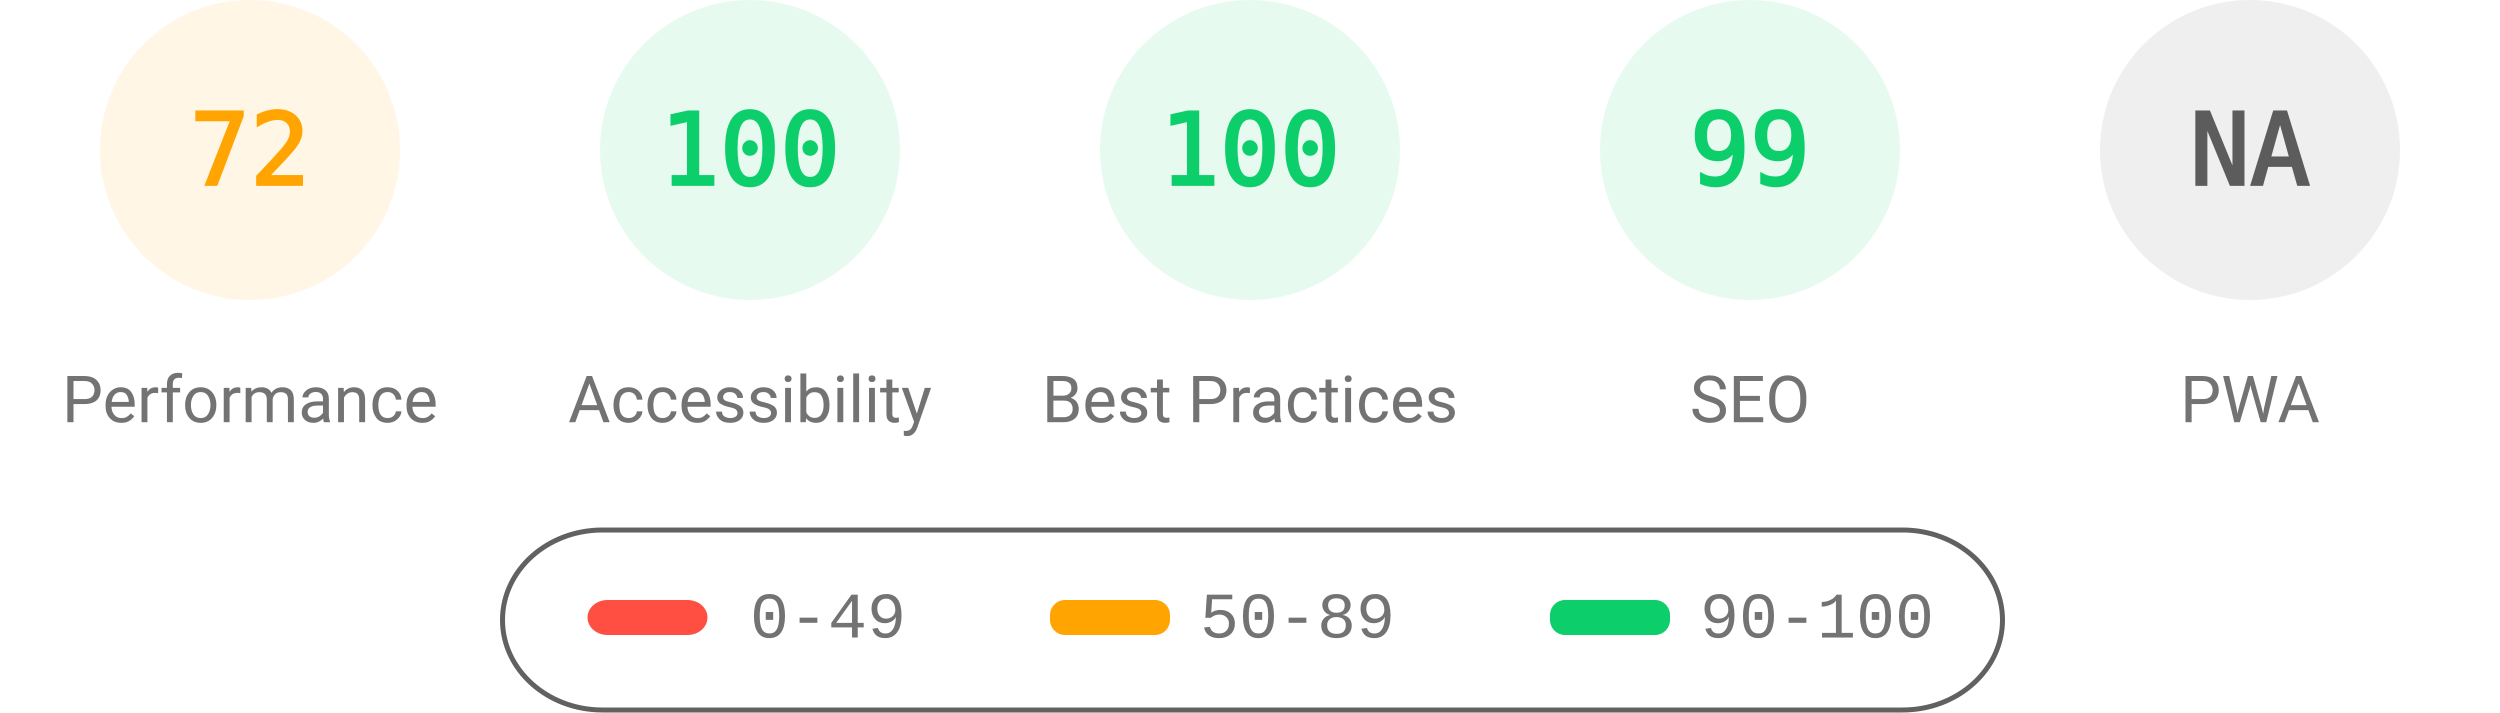
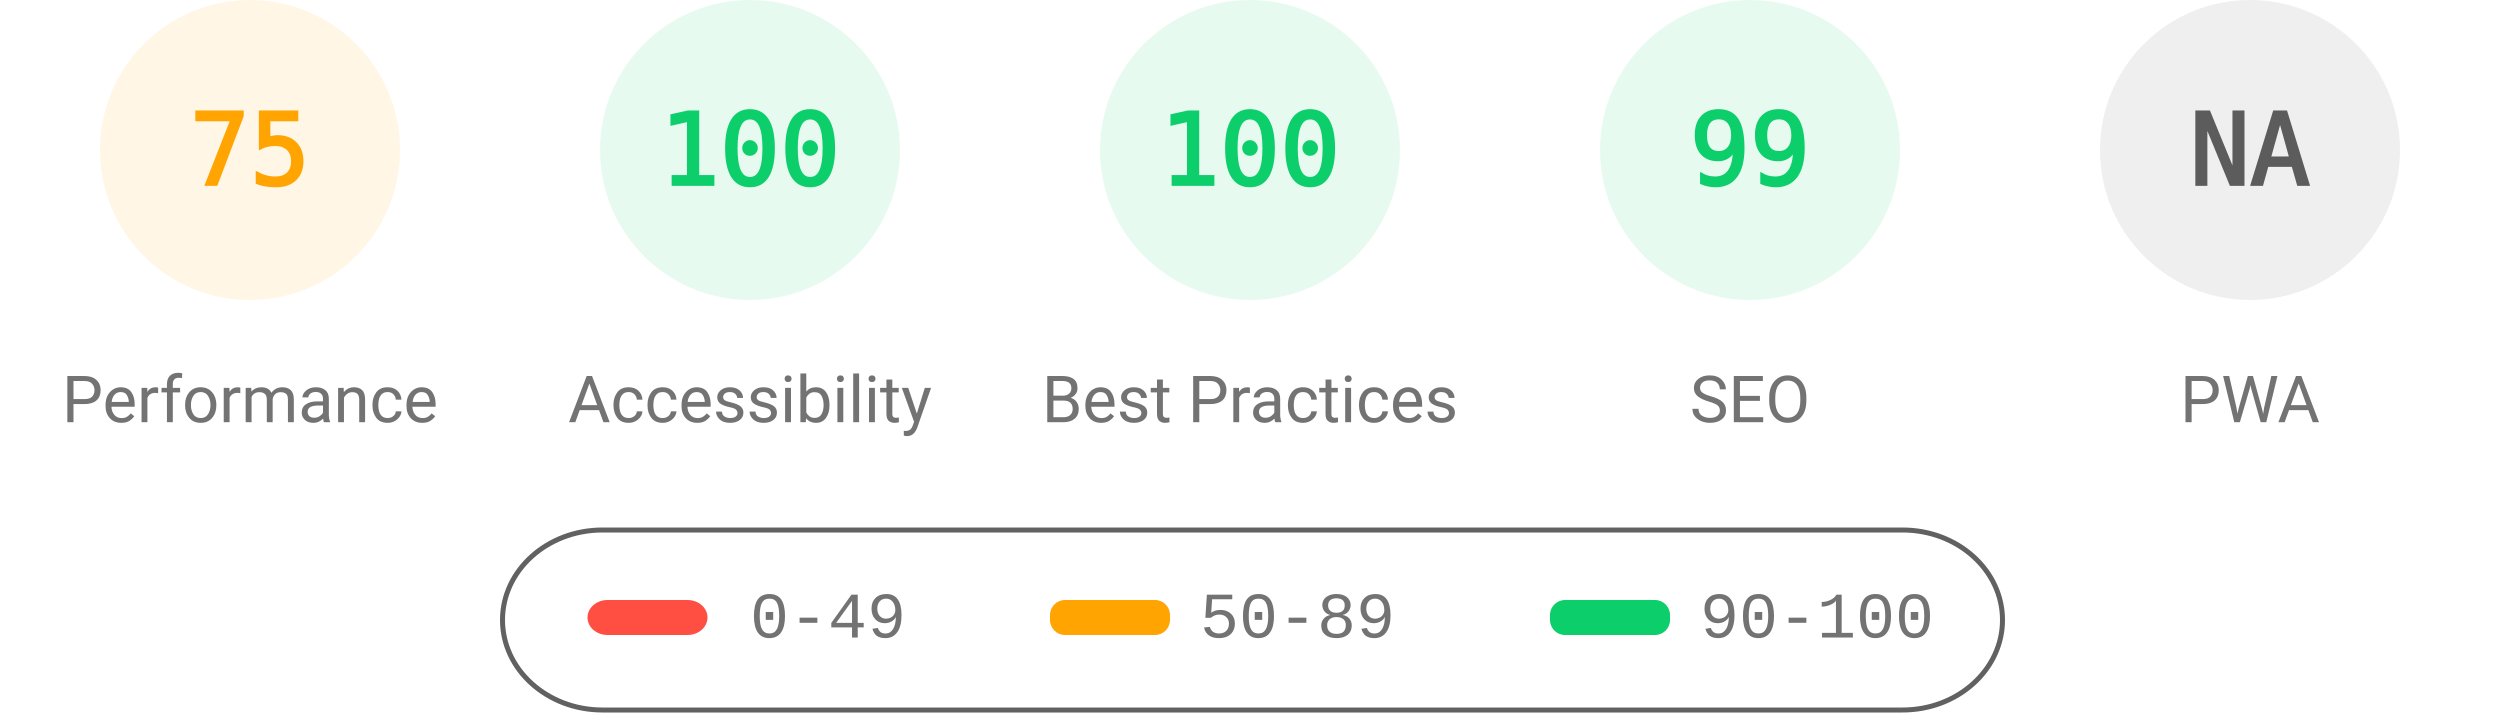
<svg xmlns="http://www.w3.org/2000/svg" fill="none" width="1000" height="285">
  <style>.gauge-base{opacity:.1}.gauge-arc{fill:none;animation-delay:250ms;stroke-linecap:round;transform:rotate(-90deg);transform-origin:100px 60px;animation:load-gauge 1s ease forwards}.guage-text{font-size:40px;font-family:monospace;text-align:center}.guage-red{color:#ff4e42;fill:#ff4e42;stroke:#ff4e42}.guage-orange{color:#ffa400;fill:#ffa400;stroke:#ffa400}.guage-green{color:#0cce6b;fill:#0cce6b;stroke:#0cce6b}.guage-undefined{color:#5c5c5c;fill:#5c5c5c;stroke:#5c5c5c}.guage-title{color:#737373;fill:#737373;stroke:none;font-size:26px;line-height:26px;font-family:Roboto,Halvetica,Arial,sans-serif}@keyframes load-gauge{from{stroke-dasharray:0 352.858}}</style>
  <svg class="guage-div guage-perf guage-orange" viewBox="0 0 200 200" width="200" height="200">
    <circle class="gauge-base" r="56" cx="100" cy="60" stroke-width="8" />
-     <circle class="gauge-arc guage-arc-1" r="56" cx="100" cy="60" stroke-width="8" style="stroke-dasharray:253.338,351.858" />
-     <text class="guage-text" x="100" y="60" alignment-baseline="central" dominant-baseline="central" text-anchor="middle">72</text>
+     <circle class="gauge-arc guage-arc-1" r="56" cx="100" cy="60" stroke-width="8" style="stroke-dasharray:263.893,351.858" />
+     <text class="guage-text" x="100" y="60" alignment-baseline="central" dominant-baseline="central" text-anchor="middle">75</text>
    <text class="guage-title" x="100" y="160" alignment-baseline="central" dominant-baseline="central" text-anchor="middle">Performance</text>
  </svg>
  <svg class="guage-div guage-acc guage-green" viewBox="0 0 200 200" width="200" height="200" x="200">
    <circle class="gauge-base" r="56" cx="100" cy="60" stroke-width="8" />
    <circle class="gauge-arc guage-arc-2" r="56" cx="100" cy="60" stroke-width="8" style="stroke-dasharray:351.858,351.858" />
    <text class="guage-text" x="100" y="60" alignment-baseline="central" dominant-baseline="central" text-anchor="middle">100</text>
    <text class="guage-title" x="100" y="160" alignment-baseline="central" dominant-baseline="central" text-anchor="middle">Accessibility</text>
  </svg>
  <svg class="guage-div guage-best guage-green" viewBox="0 0 200 200" width="200" height="200" x="400">
    <circle class="gauge-base" r="56" cx="100" cy="60" stroke-width="8" />
    <circle class="gauge-arc guage-arc-3" r="56" cx="100" cy="60" stroke-width="8" style="stroke-dasharray:351.858,351.858" />
    <text class="guage-text" x="100" y="60" alignment-baseline="central" dominant-baseline="central" text-anchor="middle">100</text>
    <text class="guage-title" x="100" y="160" alignment-baseline="central" dominant-baseline="central" text-anchor="middle">Best Practices</text>
  </svg>
  <svg class="guage-div guage-seo guage-green" viewBox="0 0 200 200" width="200" height="200" x="600">
    <circle class="gauge-base" r="56" cx="100" cy="60" stroke-width="8" />
    <circle class="gauge-arc guage-arc-4" r="56" cx="100" cy="60" stroke-width="8" style="stroke-dasharray:348.339,351.858" />
    <text class="guage-text" x="100" y="60" alignment-baseline="central" dominant-baseline="central" text-anchor="middle">99</text>
    <text class="guage-title" x="100" y="160" alignment-baseline="central" dominant-baseline="central" text-anchor="middle">SEO</text>
  </svg>
  <svg class="guage-div guage-pwa guage-undefined" viewBox="0 0 200 200" width="200" height="200" x="800">
    <circle class="gauge-base" r="56" cx="100" cy="60" stroke-width="8" />
    <circle class="gauge-arc guage-arc-4" r="56" cx="100" cy="60" stroke-width="8" style="stroke-dasharray:351.858,351.858" />
    <text class="guage-text" x="100" y="60" alignment-baseline="central" dominant-baseline="central" text-anchor="middle">NA</text>
    <text class="guage-title" x="100" y="160" alignment-baseline="central" dominant-baseline="central" text-anchor="middle">PWA</text>
  </svg>
  <svg width="604" height="76" x="200" y="210">
    <path fill="none" id="canvas_background" d="M-1-1h604v80H-1z" />
    <rect fill-opacity="0" stroke="#616161" stroke-width="2" rx="40" id="svg_2" height="72" width="600" y="2" x="1" fill="#000" />
    <rect stroke="#000" rx="8" id="svg_3" height="14" width="48" y="30" x="35" stroke-opacity="null" stroke-width="0" fill="#ff4e42" />
    <rect stroke="#000" rx="6" id="svg_4" height="14" width="48" y="30" x="220" stroke-opacity="null" stroke-width="0" fill="#ffa400" />
    <rect stroke="#000" rx="6" id="svg_5" height="14" width="48" y="30" x="420" stroke-opacity="null" stroke-width="0" fill="#0cce6b" />
    <text xml:space="preserve" text-anchor="start" font-family="'Courier New', Courier, monospace" font-size="26" id="svg_6" y="45" x="100" stroke-opacity="null" stroke-width="0" stroke="#000" fill="#737373">0-49</text>
    <text xml:space="preserve" text-anchor="start" font-family="'Courier New', Courier, monospace" font-size="26" id="svg_7" y="45" x="280" stroke-opacity="null" stroke-width="0" stroke="#000" fill="#737373">50-89</text>
    <text xml:space="preserve" text-anchor="start" font-family="'Courier New', Courier, monospace" font-size="26" id="svg_8" y="45" x="480" stroke-opacity="null" stroke-width="0" stroke="#000" fill="#737373">90-100</text>
  </svg>
</svg>
